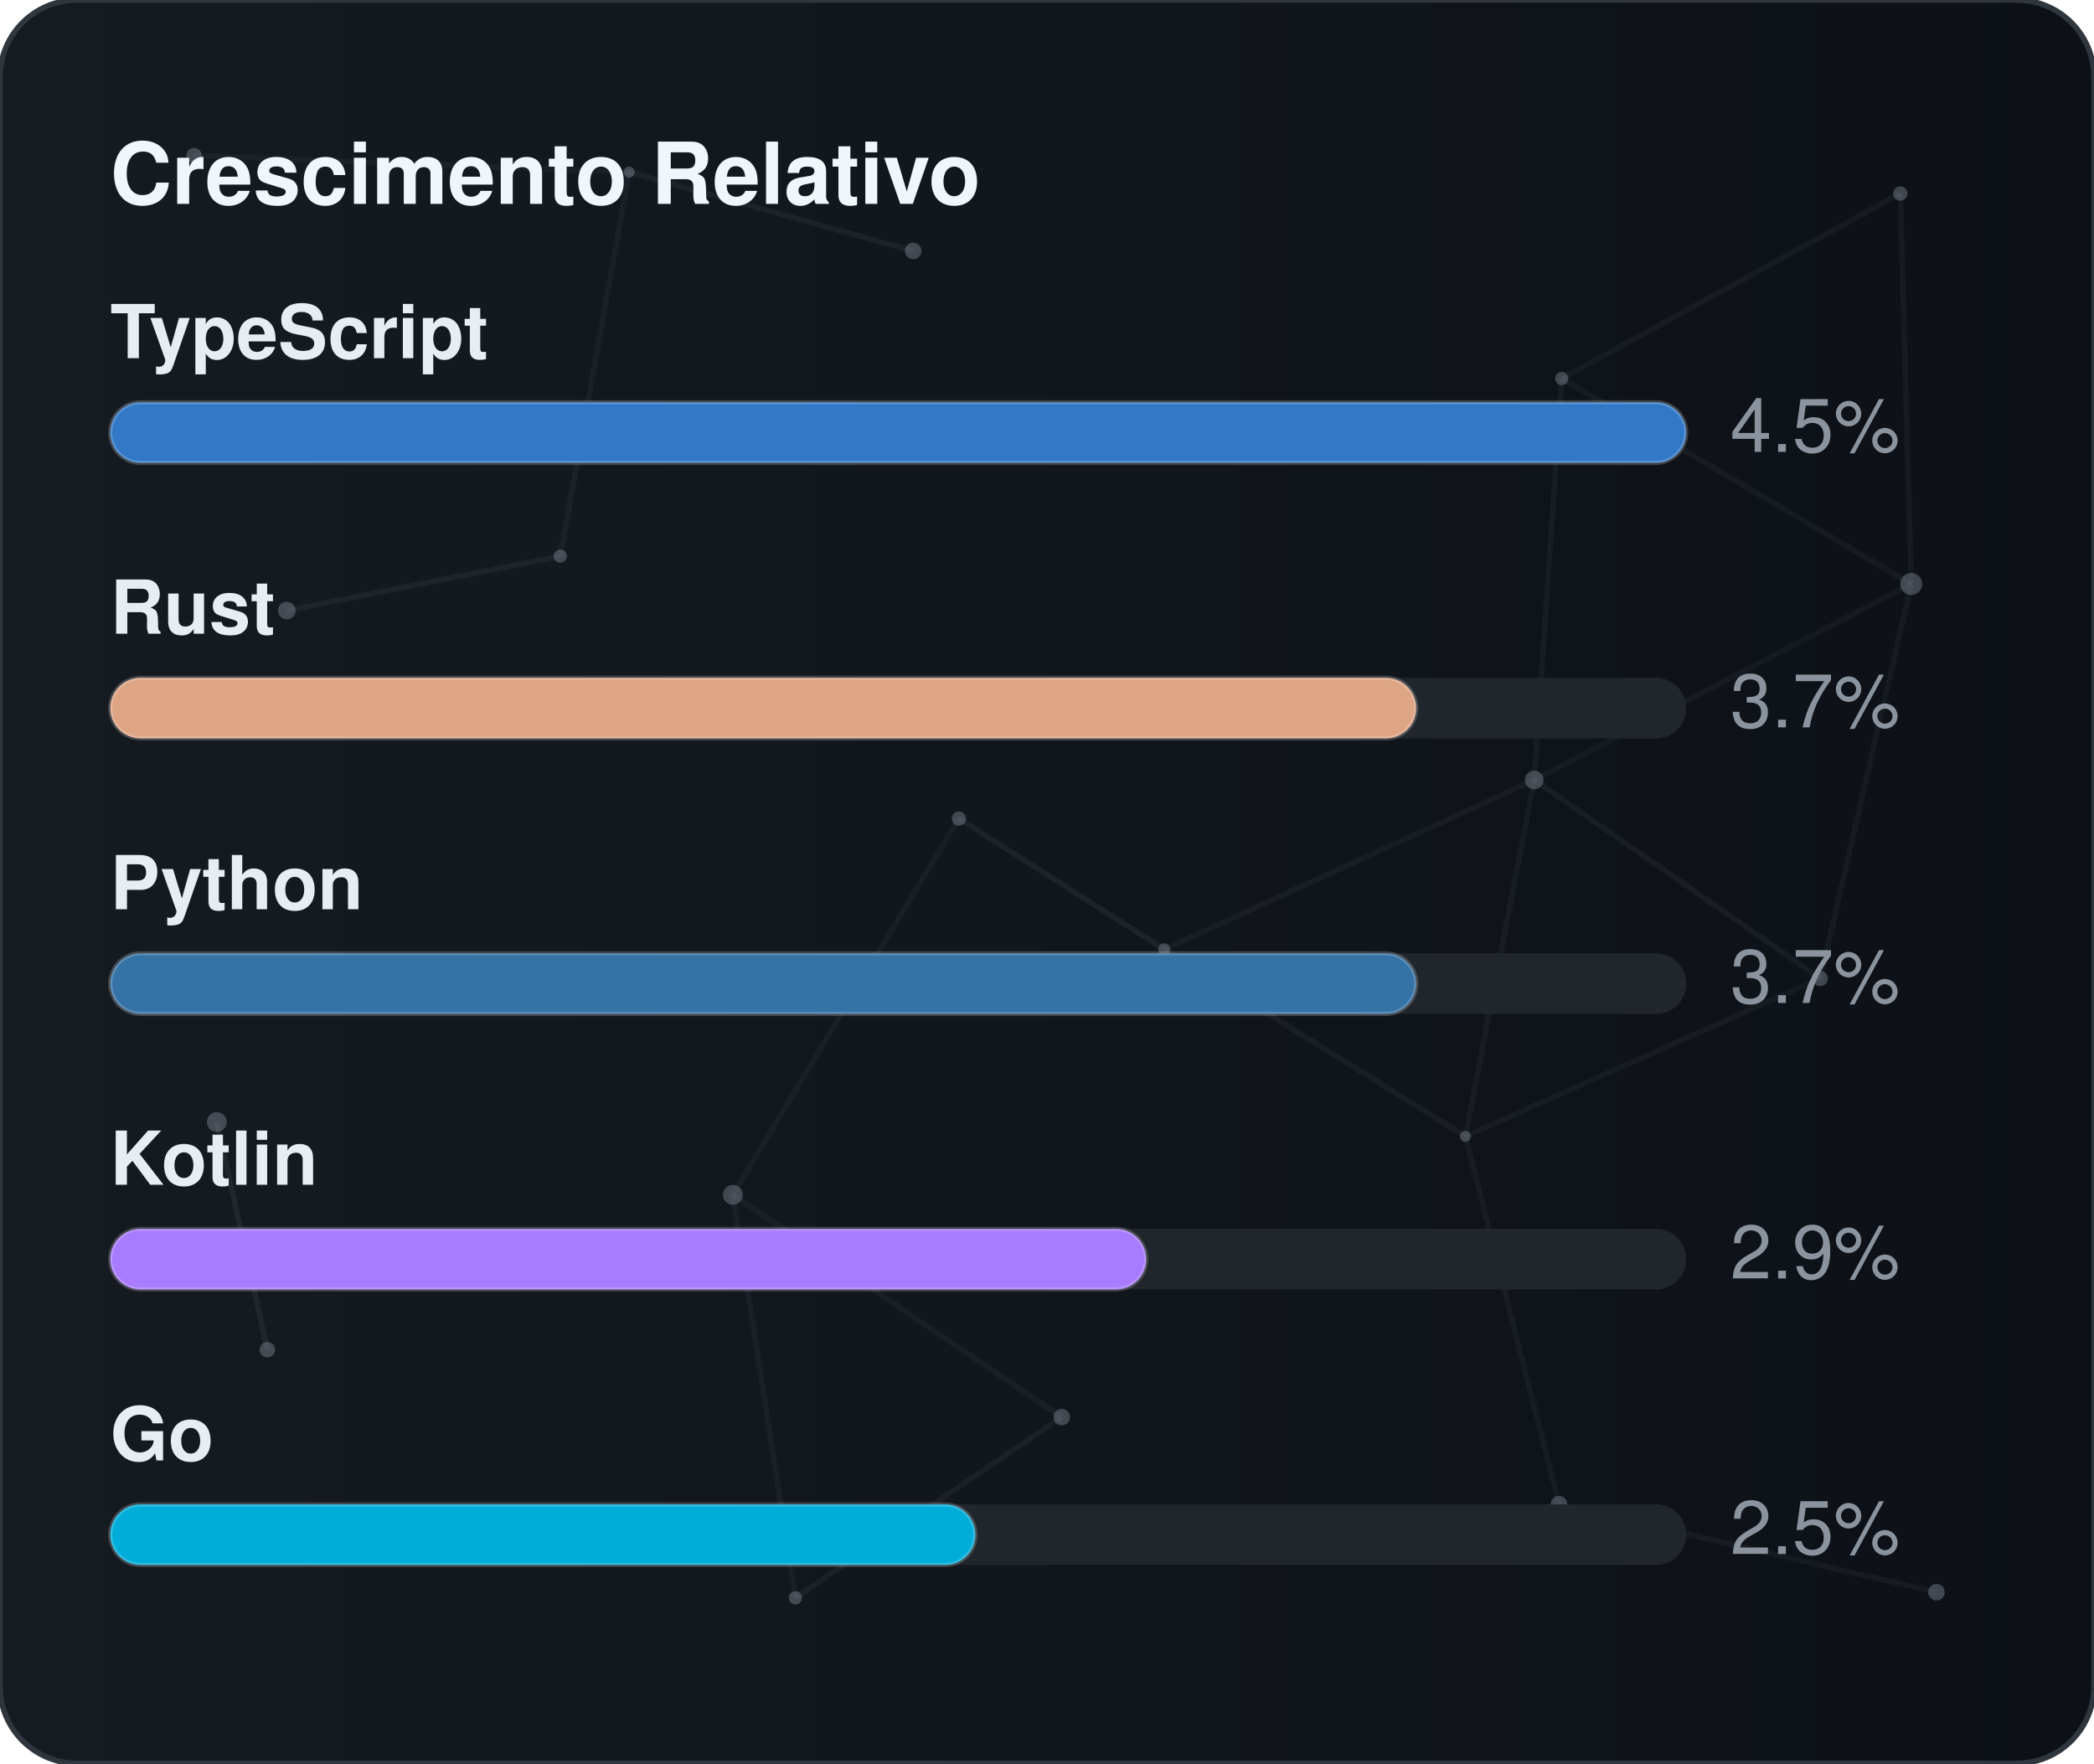
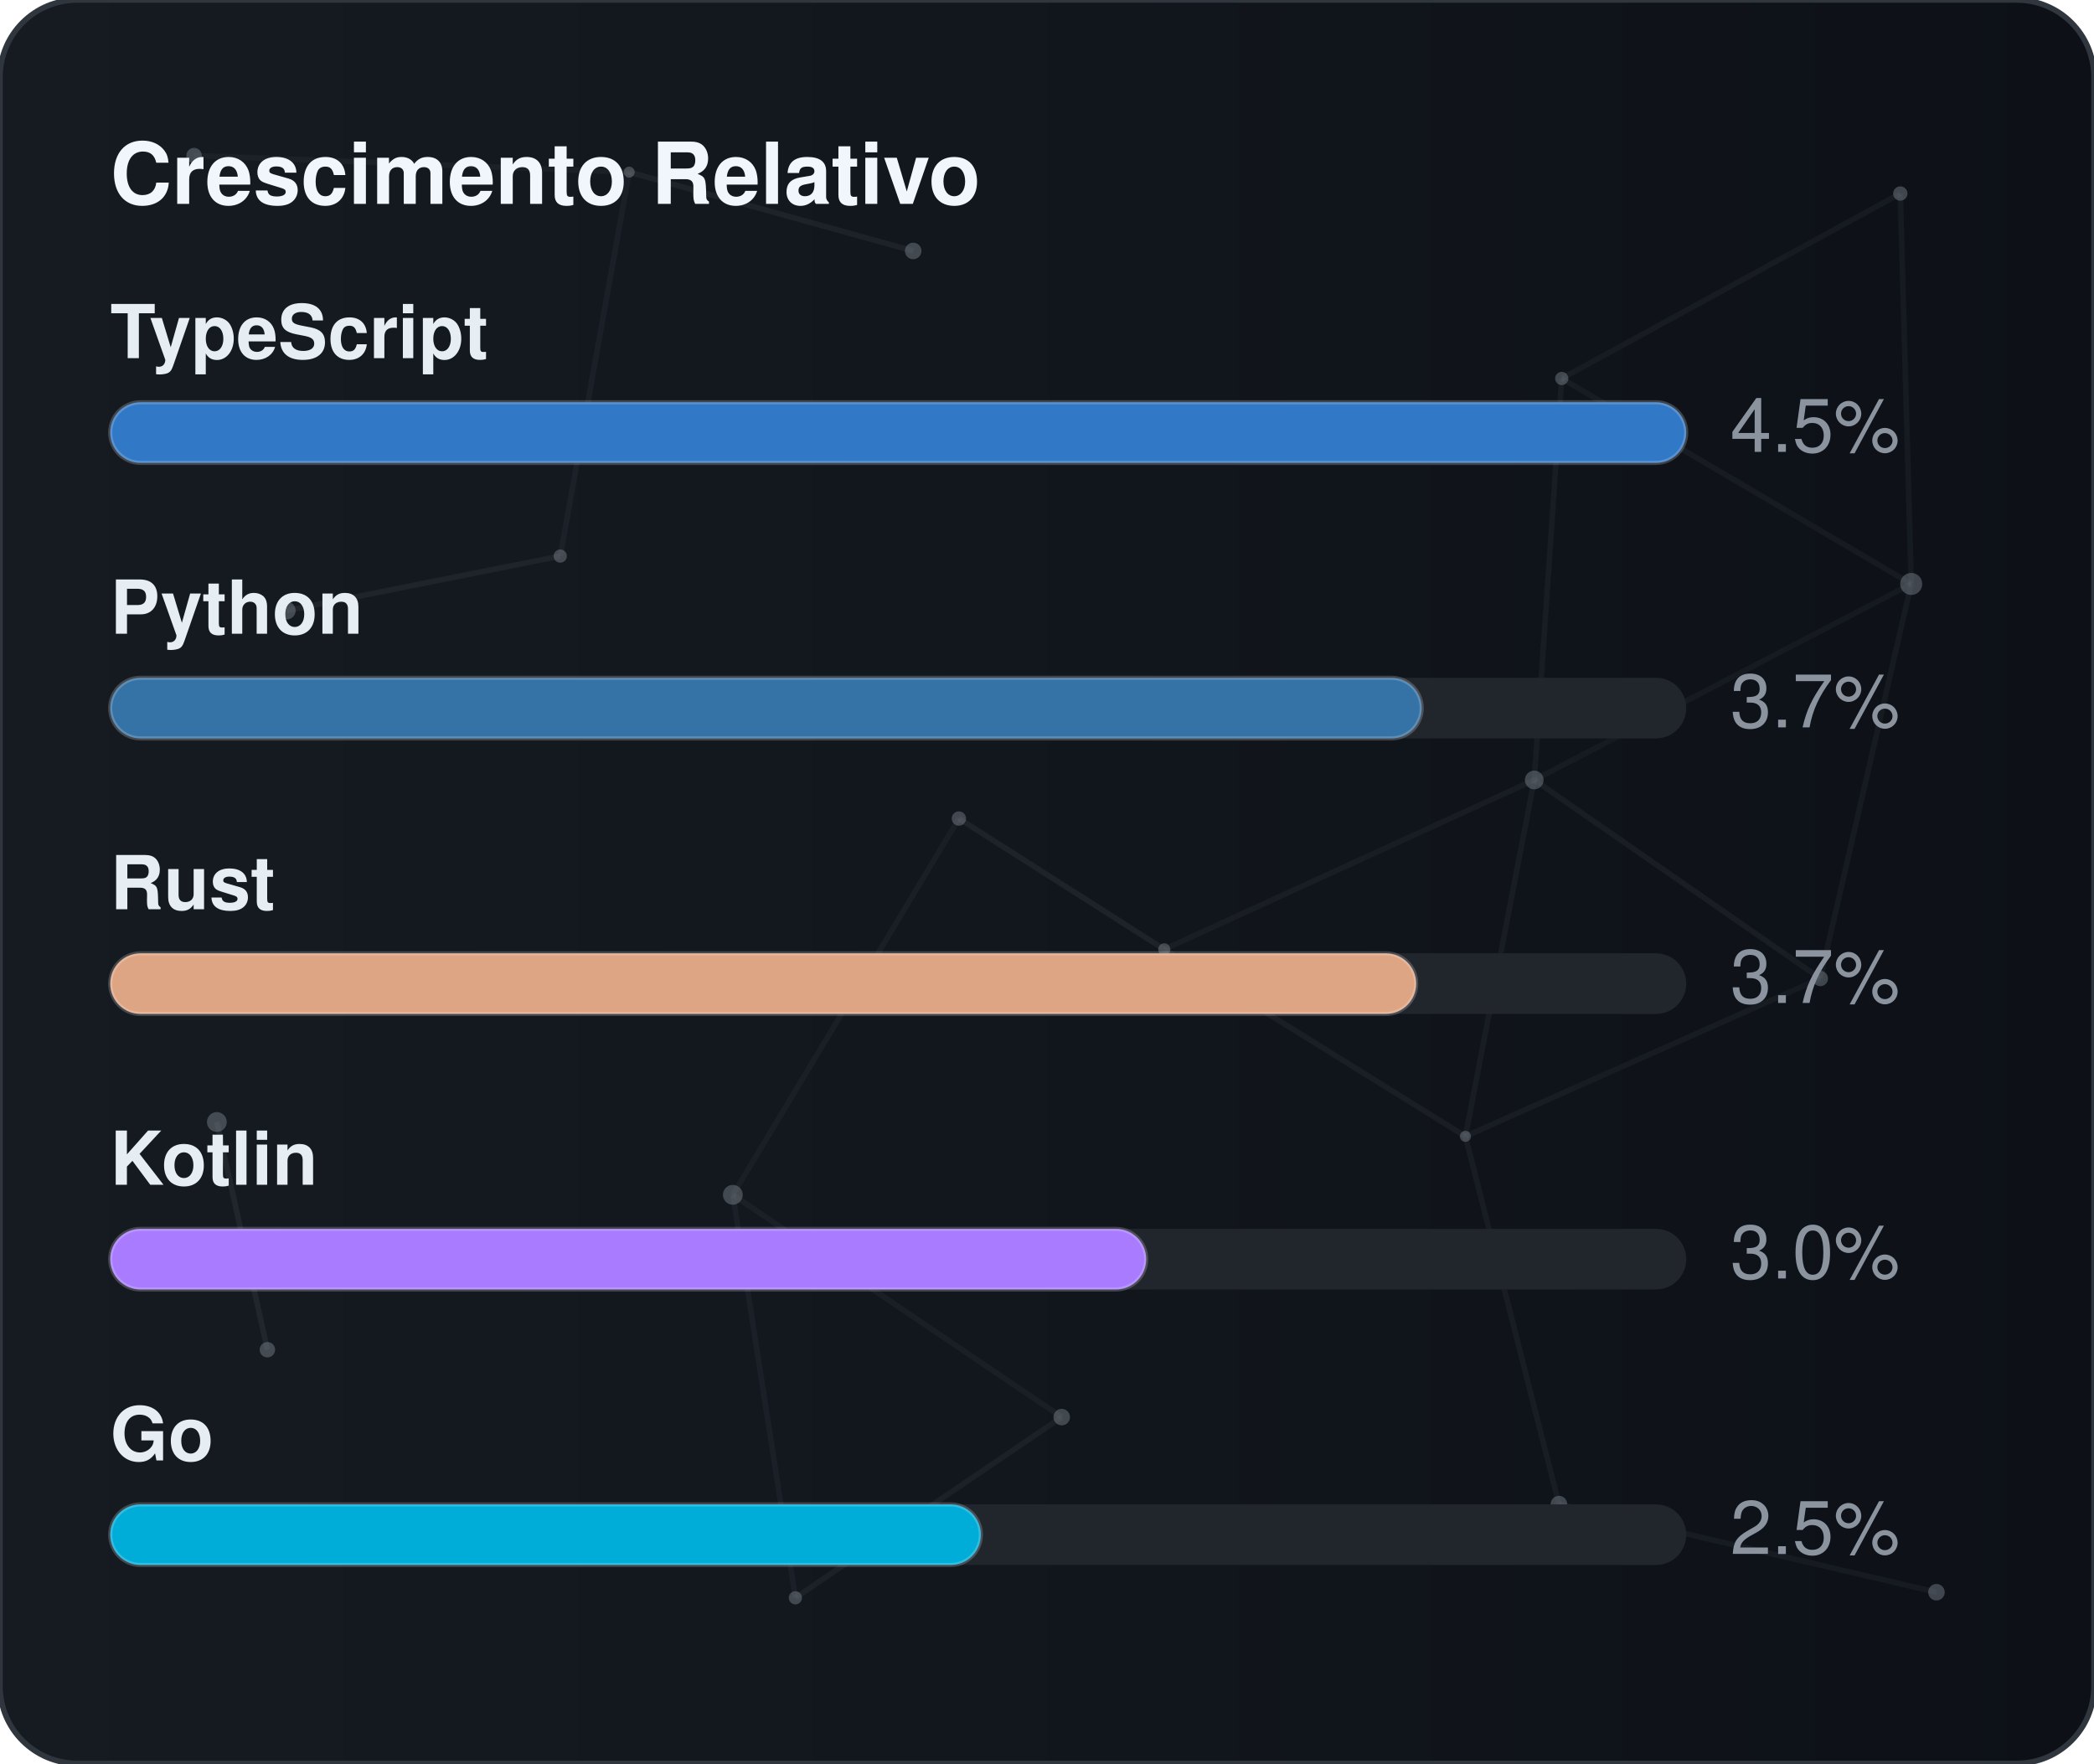
<svg xmlns="http://www.w3.org/2000/svg" width="380" height="320" viewBox="0 0 380 320" role="img" aria-label="Crescimento Relativo">
  <defs>
    <linearGradient id="gradGithubGrowth" x1="0%" y1="0%" x2="100%" y2="0%">
      <stop offset="0%" stop-color="#161b22" />
      <stop offset="100%" stop-color="#0d1117" />
    </linearGradient>
    <clipPath id="cardClipgradGithubGrowth">
      <rect x="0" y="0" width="380" height="320" rx="14" />
    </clipPath>
  </defs>
  <style>
    text { font-family: -apple-system, BlinkMacSystemFont, "Segoe UI", Helvetica, Arial, sans-serif; font-size: 13.5px; }
    .card { fill: url(#gradGithubGrowth); stroke: #30363d; stroke-width: 1; }
    .title { fill: #f0f6fc; font-weight: 700; font-size: 15.5px; }
    .lbl { fill: #e6edf3; font-weight: 600; }
    .val { fill: #8b949e; }
    .track { fill: #21262d; }
    .bar { stroke: rgba(255,255,255,0.2); stroke-width: 0.75; }
  </style>
  <rect x="0" y="0" width="380" height="320" rx="14" class="card" />
  <g clip-path="url(#cardClipgradGithubGrowth)">
    <line x1="35.22" y1="28.23" x2="114.18" y2="31.24" stroke="#8b949e" stroke-width="1" opacity="0.06">
      <animate attributeName="x1" values="35.22;35.39;35.22" dur="9.6s" repeatCount="indefinite" />
      <animate attributeName="y1" values="28.23;26.86;28.23" dur="11.5s" repeatCount="indefinite" />
      <animate attributeName="x2" values="114.18;107.41;114.18" dur="10.9s" repeatCount="indefinite" />
      <animate attributeName="y2" values="31.24;28.12;31.24" dur="13.1s" repeatCount="indefinite" />
    </line>
    <line x1="114.18" y1="31.24" x2="165.72" y2="45.54" stroke="#8b949e" stroke-width="1" opacity="0.09">
      <animate attributeName="x1" values="114.18;107.41;114.18" dur="10.9s" repeatCount="indefinite" />
      <animate attributeName="y1" values="31.24;28.12;31.24" dur="13.1s" repeatCount="indefinite" />
      <animate attributeName="x2" values="165.72;156.65;165.72" dur="7.7s" repeatCount="indefinite" />
      <animate attributeName="y2" values="45.54;47.56;45.54" dur="9.2s" repeatCount="indefinite" />
    </line>
    <line x1="114.18" y1="31.24" x2="101.67" y2="100.91" stroke="#8b949e" stroke-width="1" opacity="0.07">
      <animate attributeName="x1" values="114.18;107.41;114.18" dur="10.9s" repeatCount="indefinite" />
      <animate attributeName="y1" values="31.24;28.12;31.24" dur="13.1s" repeatCount="indefinite" />
      <animate attributeName="x2" values="101.67;109.76;101.67" dur="6.4s" repeatCount="indefinite" />
      <animate attributeName="y2" values="100.91;94.52;100.91" dur="7.6s" repeatCount="indefinite" />
    </line>
    <line x1="283.41" y1="68.68" x2="344.85" y2="35.12" stroke="#8b949e" stroke-width="1" opacity="0.07">
      <animate attributeName="x1" values="283.41;282.83;283.41" dur="12.0s" repeatCount="indefinite" />
      <animate attributeName="y1" values="68.68;66.16;68.68" dur="14.4s" repeatCount="indefinite" />
      <animate attributeName="x2" values="344.85;343.1;344.85" dur="9.8s" repeatCount="indefinite" />
      <animate attributeName="y2" values="35.12;30.36;35.12" dur="11.8s" repeatCount="indefinite" />
    </line>
    <line x1="283.41" y1="68.68" x2="278.42" y2="141.54" stroke="#8b949e" stroke-width="1" opacity="0.07">
      <animate attributeName="x1" values="283.41;282.83;283.41" dur="12.0s" repeatCount="indefinite" />
      <animate attributeName="y1" values="68.68;66.16;68.68" dur="14.4s" repeatCount="indefinite" />
      <animate attributeName="x2" values="278.42;271.97;278.42" dur="6.3s" repeatCount="indefinite" />
      <animate attributeName="y2" values="141.54;140.88;141.54" dur="7.5s" repeatCount="indefinite" />
    </line>
    <line x1="283.41" y1="68.68" x2="346.83" y2="105.97" stroke="#8b949e" stroke-width="1" opacity="0.07">
      <animate attributeName="x1" values="283.41;282.83;283.41" dur="12.0s" repeatCount="indefinite" />
      <animate attributeName="y1" values="68.68;66.16;68.68" dur="14.4s" repeatCount="indefinite" />
      <animate attributeName="x2" values="346.83;354.74;346.83" dur="10.4s" repeatCount="indefinite" />
      <animate attributeName="y2" values="105.97;113.25;105.97" dur="12.5s" repeatCount="indefinite" />
    </line>
    <line x1="344.85" y1="35.12" x2="346.83" y2="105.97" stroke="#8b949e" stroke-width="1" opacity="0.07">
      <animate attributeName="x1" values="344.85;343.1;344.85" dur="9.8s" repeatCount="indefinite" />
      <animate attributeName="y1" values="35.12;30.36;35.12" dur="11.8s" repeatCount="indefinite" />
      <animate attributeName="x2" values="346.83;354.74;346.83" dur="10.4s" repeatCount="indefinite" />
      <animate attributeName="y2" values="105.97;113.25;105.97" dur="12.5s" repeatCount="indefinite" />
    </line>
    <line x1="52.05" y1="110.8" x2="101.67" y2="100.91" stroke="#8b949e" stroke-width="1" opacity="0.09">
      <animate attributeName="x1" values="52.05;49.17;52.05" dur="7.9s" repeatCount="indefinite" />
      <animate attributeName="y1" values="110.8;114.75;110.8" dur="9.5s" repeatCount="indefinite" />
      <animate attributeName="x2" values="101.67;109.76;101.67" dur="6.4s" repeatCount="indefinite" />
      <animate attributeName="y2" values="100.91;94.52;100.91" dur="7.6s" repeatCount="indefinite" />
    </line>
    <line x1="174.01" y1="148.54" x2="132.99" y2="216.82" stroke="#8b949e" stroke-width="1" opacity="0.06">
      <animate attributeName="x1" values="174.01;179.31;174.01" dur="7.4s" repeatCount="indefinite" />
      <animate attributeName="y1" values="148.54;150.39;148.54" dur="8.9s" repeatCount="indefinite" />
      <animate attributeName="x2" values="132.99;131.19;132.99" dur="9.7s" repeatCount="indefinite" />
      <animate attributeName="y2" values="216.82;223.91;216.82" dur="11.7s" repeatCount="indefinite" />
    </line>
    <line x1="174.01" y1="148.54" x2="211.28" y2="172.28" stroke="#8b949e" stroke-width="1" opacity="0.10">
      <animate attributeName="x1" values="174.01;179.31;174.01" dur="7.4s" repeatCount="indefinite" />
      <animate attributeName="y1" values="148.54;150.39;148.54" dur="8.9s" repeatCount="indefinite" />
      <animate attributeName="x2" values="211.28;207.15;211.28" dur="8.7s" repeatCount="indefinite" />
      <animate attributeName="y2" values="172.28;167.34;172.28" dur="10.4s" repeatCount="indefinite" />
    </line>
    <line x1="278.42" y1="141.54" x2="346.83" y2="105.97" stroke="#8b949e" stroke-width="1" opacity="0.06">
      <animate attributeName="x1" values="278.42;271.97;278.42" dur="6.3s" repeatCount="indefinite" />
      <animate attributeName="y1" values="141.54;140.88;141.54" dur="7.5s" repeatCount="indefinite" />
      <animate attributeName="x2" values="346.83;354.74;346.83" dur="10.4s" repeatCount="indefinite" />
      <animate attributeName="y2" values="105.97;113.25;105.97" dur="12.5s" repeatCount="indefinite" />
    </line>
    <line x1="278.42" y1="141.54" x2="211.28" y2="172.28" stroke="#8b949e" stroke-width="1" opacity="0.07">
      <animate attributeName="x1" values="278.42;271.97;278.42" dur="6.3s" repeatCount="indefinite" />
      <animate attributeName="y1" values="141.54;140.88;141.54" dur="7.5s" repeatCount="indefinite" />
      <animate attributeName="x2" values="211.28;207.15;211.28" dur="8.7s" repeatCount="indefinite" />
      <animate attributeName="y2" values="172.28;167.34;172.28" dur="10.4s" repeatCount="indefinite" />
    </line>
    <line x1="278.42" y1="141.54" x2="265.93" y2="206.21" stroke="#8b949e" stroke-width="1" opacity="0.07">
      <animate attributeName="x1" values="278.42;271.97;278.42" dur="6.3s" repeatCount="indefinite" />
      <animate attributeName="y1" values="141.54;140.88;141.54" dur="7.5s" repeatCount="indefinite" />
      <animate attributeName="x2" values="265.93;263.56;265.93" dur="8.0s" repeatCount="indefinite" />
      <animate attributeName="y2" values="206.21;213.6;206.21" dur="9.6s" repeatCount="indefinite" />
    </line>
    <line x1="278.42" y1="141.54" x2="330.33" y2="177.56" stroke="#8b949e" stroke-width="1" opacity="0.08">
      <animate attributeName="x1" values="278.42;271.97;278.42" dur="6.3s" repeatCount="indefinite" />
      <animate attributeName="y1" values="141.54;140.88;141.54" dur="7.5s" repeatCount="indefinite" />
      <animate attributeName="x2" values="330.33;321.23;330.33" dur="10.7s" repeatCount="indefinite" />
      <animate attributeName="y2" values="177.56;172.27;177.56" dur="12.8s" repeatCount="indefinite" />
    </line>
    <line x1="346.83" y1="105.97" x2="330.33" y2="177.56" stroke="#8b949e" stroke-width="1" opacity="0.07">
      <animate attributeName="x1" values="346.83;354.74;346.83" dur="10.4s" repeatCount="indefinite" />
      <animate attributeName="y1" values="105.97;113.25;105.97" dur="12.5s" repeatCount="indefinite" />
      <animate attributeName="x2" values="330.33;321.23;330.33" dur="10.7s" repeatCount="indefinite" />
      <animate attributeName="y2" values="177.56;172.27;177.56" dur="12.8s" repeatCount="indefinite" />
    </line>
    <line x1="39.35" y1="203.61" x2="48.52" y2="244.93" stroke="#8b949e" stroke-width="1" opacity="0.10">
      <animate attributeName="x1" values="39.35;29.72;39.35" dur="11.8s" repeatCount="indefinite" />
      <animate attributeName="y1" values="203.61;200.24;203.61" dur="14.2s" repeatCount="indefinite" />
      <animate attributeName="x2" values="48.52;44.33;48.52" dur="11.9s" repeatCount="indefinite" />
      <animate attributeName="y2" values="244.93;238.49;244.93" dur="14.3s" repeatCount="indefinite" />
    </line>
    <line x1="132.99" y1="216.82" x2="144.34" y2="289.95" stroke="#8b949e" stroke-width="1" opacity="0.07">
      <animate attributeName="x1" values="132.99;131.19;132.99" dur="9.7s" repeatCount="indefinite" />
      <animate attributeName="y1" values="216.82;223.91;216.82" dur="11.7s" repeatCount="indefinite" />
      <animate attributeName="x2" values="144.34;138.5;144.34" dur="6.3s" repeatCount="indefinite" />
      <animate attributeName="y2" values="289.95;282.9;289.95" dur="7.6s" repeatCount="indefinite" />
    </line>
    <line x1="132.99" y1="216.82" x2="192.67" y2="257.16" stroke="#8b949e" stroke-width="1" opacity="0.07">
      <animate attributeName="x1" values="132.99;131.19;132.99" dur="9.7s" repeatCount="indefinite" />
      <animate attributeName="y1" values="216.82;223.91;216.82" dur="11.7s" repeatCount="indefinite" />
      <animate attributeName="x2" values="192.67;196.2;192.67" dur="6.2s" repeatCount="indefinite" />
      <animate attributeName="y2" values="257.16;251.56;257.16" dur="7.5s" repeatCount="indefinite" />
    </line>
    <line x1="211.28" y1="172.28" x2="265.93" y2="206.21" stroke="#8b949e" stroke-width="1" opacity="0.08">
      <animate attributeName="x1" values="211.28;207.15;211.28" dur="8.7s" repeatCount="indefinite" />
      <animate attributeName="y1" values="172.28;167.34;172.28" dur="10.4s" repeatCount="indefinite" />
      <animate attributeName="x2" values="265.93;263.56;265.93" dur="8.0s" repeatCount="indefinite" />
      <animate attributeName="y2" values="206.21;213.6;206.21" dur="9.6s" repeatCount="indefinite" />
    </line>
    <line x1="265.93" y1="206.21" x2="330.33" y2="177.56" stroke="#8b949e" stroke-width="1" opacity="0.07">
      <animate attributeName="x1" values="265.93;263.56;265.93" dur="8.0s" repeatCount="indefinite" />
      <animate attributeName="y1" values="206.21;213.6;206.21" dur="9.6s" repeatCount="indefinite" />
      <animate attributeName="x2" values="330.33;321.23;330.33" dur="10.7s" repeatCount="indefinite" />
      <animate attributeName="y2" values="177.56;172.27;177.56" dur="12.8s" repeatCount="indefinite" />
    </line>
    <line x1="265.93" y1="206.21" x2="282.9" y2="272.95" stroke="#8b949e" stroke-width="1" opacity="0.07">
      <animate attributeName="x1" values="265.93;263.56;265.93" dur="8.0s" repeatCount="indefinite" />
      <animate attributeName="y1" values="206.21;213.6;206.21" dur="9.6s" repeatCount="indefinite" />
      <animate attributeName="x2" values="282.9;277.88;282.9" dur="6.7s" repeatCount="indefinite" />
      <animate attributeName="y2" values="272.95;280.91;272.95" dur="8.1s" repeatCount="indefinite" />
    </line>
    <line x1="144.34" y1="289.95" x2="192.67" y2="257.16" stroke="#8b949e" stroke-width="1" opacity="0.08">
      <animate attributeName="x1" values="144.34;138.5;144.34" dur="6.3s" repeatCount="indefinite" />
      <animate attributeName="y1" values="289.95;282.9;289.95" dur="7.6s" repeatCount="indefinite" />
      <animate attributeName="x2" values="192.67;196.2;192.67" dur="6.2s" repeatCount="indefinite" />
      <animate attributeName="y2" values="257.16;251.56;257.16" dur="7.5s" repeatCount="indefinite" />
    </line>
    <line x1="282.9" y1="272.95" x2="351.41" y2="288.94" stroke="#8b949e" stroke-width="1" opacity="0.07">
      <animate attributeName="x1" values="282.9;277.88;282.9" dur="6.7s" repeatCount="indefinite" />
      <animate attributeName="y1" values="272.95;280.91;272.95" dur="8.1s" repeatCount="indefinite" />
      <animate attributeName="x2" values="351.41;356.89;351.41" dur="11.9s" repeatCount="indefinite" />
      <animate attributeName="y2" values="288.94;287.49;288.94" dur="14.3s" repeatCount="indefinite" />
    </line>
    <circle cx="35.22" cy="28.23" r="1.4" fill="#8b949e" opacity="0.40">
      <animate attributeName="cx" values="35.22;35.39;35.22" dur="9.6s" repeatCount="indefinite" />
      <animate attributeName="cy" values="28.23;26.86;28.23" dur="11.5s" repeatCount="indefinite" />
    </circle>
    <circle cx="114.18" cy="31.24" r="1.0" fill="#8b949e" opacity="0.40">
      <animate attributeName="cx" values="114.18;107.41;114.18" dur="10.9s" repeatCount="indefinite" />
      <animate attributeName="cy" values="31.24;28.12;31.24" dur="13.1s" repeatCount="indefinite" />
    </circle>
    <circle cx="165.72" cy="45.54" r="1.5" fill="#8b949e" opacity="0.40">
      <animate attributeName="cx" values="165.72;156.65;165.72" dur="7.7s" repeatCount="indefinite" />
      <animate attributeName="cy" values="45.54;47.56;45.54" dur="9.2s" repeatCount="indefinite" />
    </circle>
    <circle cx="283.41" cy="68.68" r="1.2" fill="#8b949e" opacity="0.40">
      <animate attributeName="cx" values="283.41;282.83;283.41" dur="12.0s" repeatCount="indefinite" />
      <animate attributeName="cy" values="68.68;66.16;68.68" dur="14.4s" repeatCount="indefinite" />
    </circle>
    <circle cx="344.85" cy="35.12" r="1.3" fill="#8b949e" opacity="0.40">
      <animate attributeName="cx" values="344.85;343.1;344.85" dur="9.8s" repeatCount="indefinite" />
      <animate attributeName="cy" values="35.12;30.36;35.12" dur="11.8s" repeatCount="indefinite" />
    </circle>
    <circle cx="52.05" cy="110.8" r="1.6" fill="#8b949e" opacity="0.40">
      <animate attributeName="cx" values="52.05;49.17;52.05" dur="7.9s" repeatCount="indefinite" />
      <animate attributeName="cy" values="110.8;114.75;110.8" dur="9.5s" repeatCount="indefinite" />
    </circle>
    <circle cx="101.67" cy="100.91" r="1.2" fill="#8b949e" opacity="0.40">
      <animate attributeName="cx" values="101.67;109.76;101.67" dur="6.4s" repeatCount="indefinite" />
      <animate attributeName="cy" values="100.91;94.52;100.91" dur="7.6s" repeatCount="indefinite" />
    </circle>
    <circle cx="174.01" cy="148.54" r="1.3" fill="#8b949e" opacity="0.40">
      <animate attributeName="cx" values="174.01;179.31;174.01" dur="7.4s" repeatCount="indefinite" />
      <animate attributeName="cy" values="148.54;150.39;148.54" dur="8.9s" repeatCount="indefinite" />
    </circle>
    <circle cx="278.42" cy="141.54" r="1.7" fill="#8b949e" opacity="0.40">
      <animate attributeName="cx" values="278.42;271.97;278.42" dur="6.3s" repeatCount="indefinite" />
      <animate attributeName="cy" values="141.54;140.88;141.54" dur="7.5s" repeatCount="indefinite" />
    </circle>
    <circle cx="346.83" cy="105.97" r="2.0" fill="#8b949e" opacity="0.40">
      <animate attributeName="cx" values="346.83;354.74;346.83" dur="10.4s" repeatCount="indefinite" />
      <animate attributeName="cy" values="105.97;113.25;105.97" dur="12.5s" repeatCount="indefinite" />
    </circle>
    <circle cx="39.35" cy="203.61" r="1.8" fill="#8b949e" opacity="0.40">
      <animate attributeName="cx" values="39.35;29.72;39.35" dur="11.8s" repeatCount="indefinite" />
      <animate attributeName="cy" values="203.61;200.24;203.61" dur="14.2s" repeatCount="indefinite" />
    </circle>
    <circle cx="132.99" cy="216.82" r="1.8" fill="#8b949e" opacity="0.40">
      <animate attributeName="cx" values="132.99;131.19;132.99" dur="9.7s" repeatCount="indefinite" />
      <animate attributeName="cy" values="216.82;223.91;216.82" dur="11.7s" repeatCount="indefinite" />
    </circle>
    <circle cx="211.28" cy="172.28" r="1.1" fill="#8b949e" opacity="0.40">
      <animate attributeName="cx" values="211.28;207.15;211.28" dur="8.7s" repeatCount="indefinite" />
      <animate attributeName="cy" values="172.28;167.34;172.28" dur="10.4s" repeatCount="indefinite" />
    </circle>
    <circle cx="265.93" cy="206.21" r="1.0" fill="#8b949e" opacity="0.40">
      <animate attributeName="cx" values="265.93;263.56;265.93" dur="8.0s" repeatCount="indefinite" />
      <animate attributeName="cy" values="206.21;213.6;206.21" dur="9.6s" repeatCount="indefinite" />
    </circle>
    <circle cx="330.33" cy="177.56" r="1.4" fill="#8b949e" opacity="0.40">
      <animate attributeName="cx" values="330.33;321.23;330.33" dur="10.7s" repeatCount="indefinite" />
      <animate attributeName="cy" values="177.56;172.27;177.56" dur="12.8s" repeatCount="indefinite" />
    </circle>
    <circle cx="48.52" cy="244.93" r="1.4" fill="#8b949e" opacity="0.40">
      <animate attributeName="cx" values="48.52;44.33;48.52" dur="11.9s" repeatCount="indefinite" />
      <animate attributeName="cy" values="244.93;238.49;244.93" dur="14.3s" repeatCount="indefinite" />
    </circle>
    <circle cx="144.34" cy="289.95" r="1.2" fill="#8b949e" opacity="0.40">
      <animate attributeName="cx" values="144.34;138.5;144.34" dur="6.3s" repeatCount="indefinite" />
      <animate attributeName="cy" values="289.95;282.9;289.95" dur="7.6s" repeatCount="indefinite" />
    </circle>
    <circle cx="192.67" cy="257.16" r="1.5" fill="#8b949e" opacity="0.40">
      <animate attributeName="cx" values="192.67;196.2;192.67" dur="6.2s" repeatCount="indefinite" />
      <animate attributeName="cy" values="257.16;251.56;257.16" dur="7.5s" repeatCount="indefinite" />
    </circle>
    <circle cx="282.9" cy="272.95" r="1.5" fill="#8b949e" opacity="0.40">
      <animate attributeName="cx" values="282.9;277.88;282.9" dur="6.7s" repeatCount="indefinite" />
      <animate attributeName="cy" values="272.95;280.91;272.95" dur="8.1s" repeatCount="indefinite" />
    </circle>
    <circle cx="351.41" cy="288.94" r="1.5" fill="#8b949e" opacity="0.40">
      <animate attributeName="cx" values="351.41;356.89;351.41" dur="11.9s" repeatCount="indefinite" />
      <animate attributeName="cy" values="288.94;287.49;288.94" dur="14.3s" repeatCount="indefinite" />
    </circle>
  </g>
  <text x="20" y="37" class="title">Crescimento Relativo</text>
  <text x="20" y="65" class="lbl">TypeScript</text>
  <rect x="20" y="73" width="286" height="11" rx="5.5" class="track" />
  <rect x="20" y="73" width="286" height="11" rx="5.5" fill="#3178c6" class="bar" />
  <text x="314" y="82" class="val">4.5%</text>
-   <text x="20" y="115" class="lbl">Rust</text>
+   <text x="20" y="115" class="lbl">Python</text>
  <rect x="20" y="123" width="286" height="11" rx="5.5" class="track" />
-   <rect x="20" y="123" width="237" height="11" rx="5.5" fill="#dea584" class="bar" />
+   <rect x="20" y="123" width="238" height="11" rx="5.5" fill="#3572A5" class="bar" />
  <text x="314" y="132" class="val">3.7%</text>
-   <text x="20" y="165" class="lbl">Python</text>
+   <text x="20" y="165" class="lbl">Rust</text>
  <rect x="20" y="173" width="286" height="11" rx="5.5" class="track" />
-   <rect x="20" y="173" width="237" height="11" rx="5.5" fill="#3572A5" class="bar" />
+   <rect x="20" y="173" width="237" height="11" rx="5.5" fill="#dea584" class="bar" />
  <text x="314" y="182" class="val">3.7%</text>
  <text x="20" y="215" class="lbl">Kotlin</text>
  <rect x="20" y="223" width="286" height="11" rx="5.5" class="track" />
  <rect x="20" y="223" width="188" height="11" rx="5.5" fill="#A97BFF" class="bar" />
-   <text x="314" y="232" class="val">2.9%</text>
+   <text x="314" y="232" class="val">3.0%</text>
  <text x="20" y="265" class="lbl">Go</text>
  <rect x="20" y="273" width="286" height="11" rx="5.5" class="track" />
-   <rect x="20" y="273" width="157" height="11" rx="5.5" fill="#00ADD8" class="bar" />
+   <rect x="20" y="273" width="158" height="11" rx="5.5" fill="#00ADD8" class="bar" />
  <text x="314" y="282" class="val">2.5%</text>
</svg>
